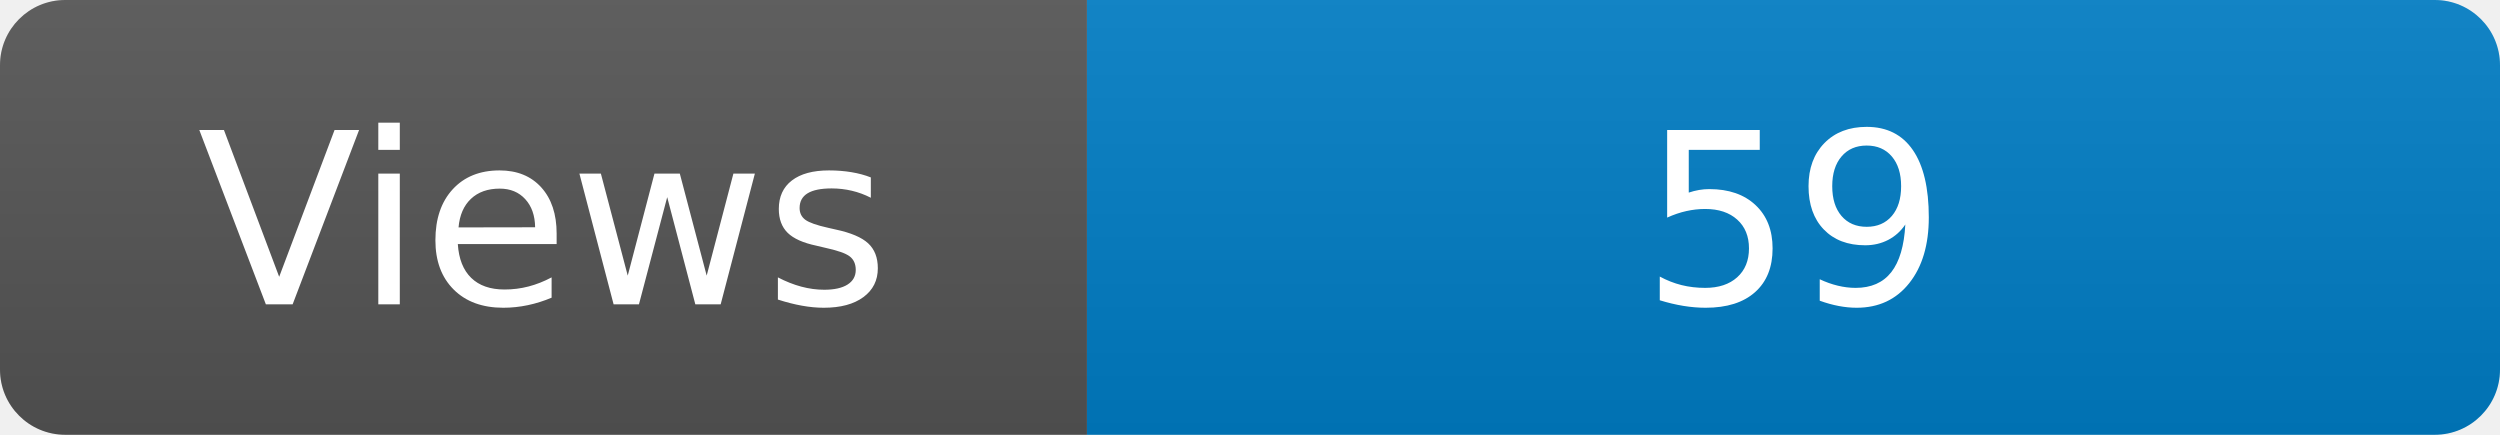
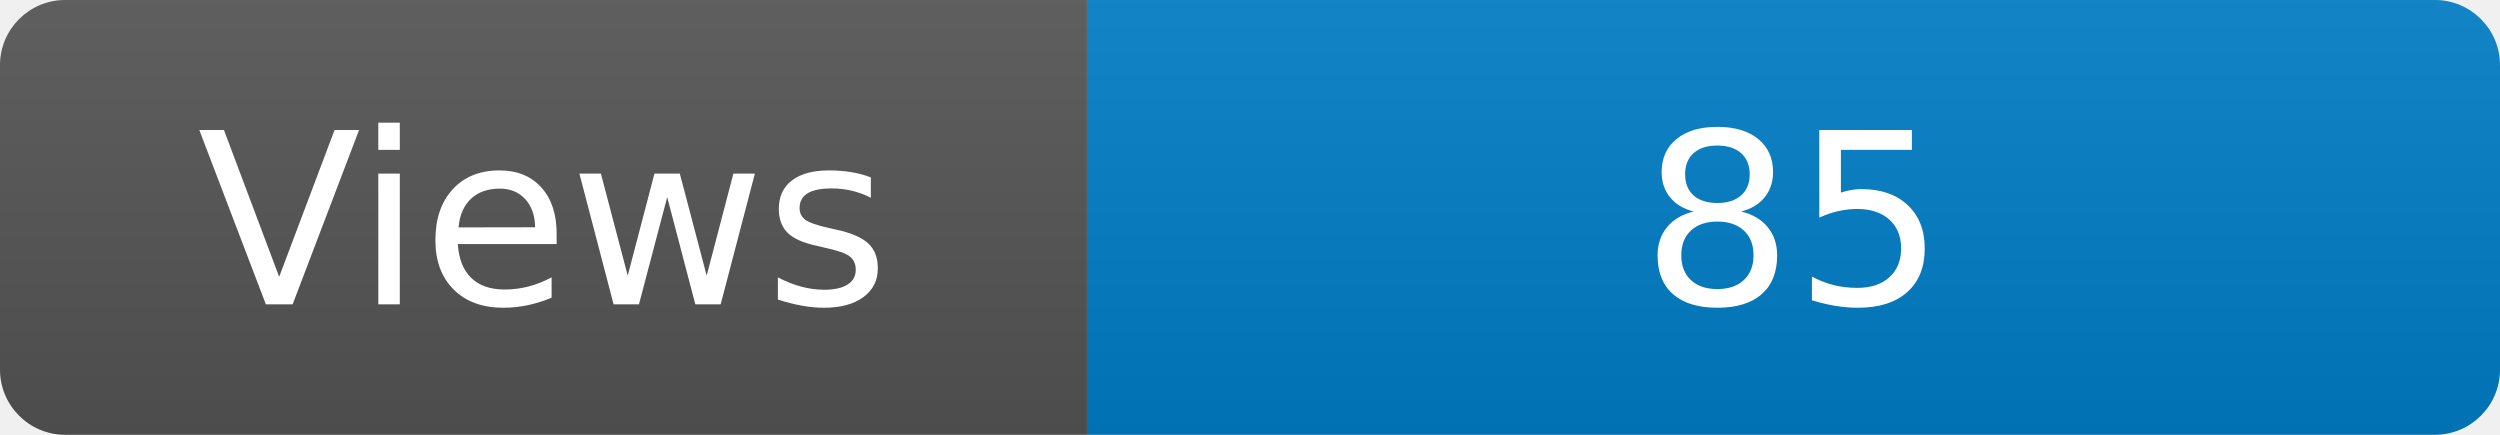
<svg xmlns="http://www.w3.org/2000/svg" width="115" height="20" role="img" aria-label="Maintained?: yes">
  <linearGradient id="s" x2="0" y2="100%">
    <stop offset="0" stop-color="#bbb" stop-opacity=".1" />
    <stop offset="1" stop-opacity=".1" />
  </linearGradient>
  <clipPath id="r">
    <rect width="115" height="20" rx="3" fill="#fff" />
  </clipPath>
  <g clip-path="url(#r)">
    <rect width="50" height="20" fill="#555" />
    <rect x="50" width="160" height="20" fill="#007ec6" />
    <rect width="115" height="20" fill="url(#s)" />
  </g>
  <g fill="#fff" text-anchor="middle" font-family="Verdana,Geneva,DejaVu Sans,sans-serif" font-size="110">
    <text x="250" y="140" transform="scale(.1)" fill="#fff">Views</text>
-     <text x="825" y="140" transform="scale(.1)" fill="#fff">59</text>
+     <text x="825" y="140" transform="scale(.1)" fill="#fff">85</text>
  </g>
</svg>
